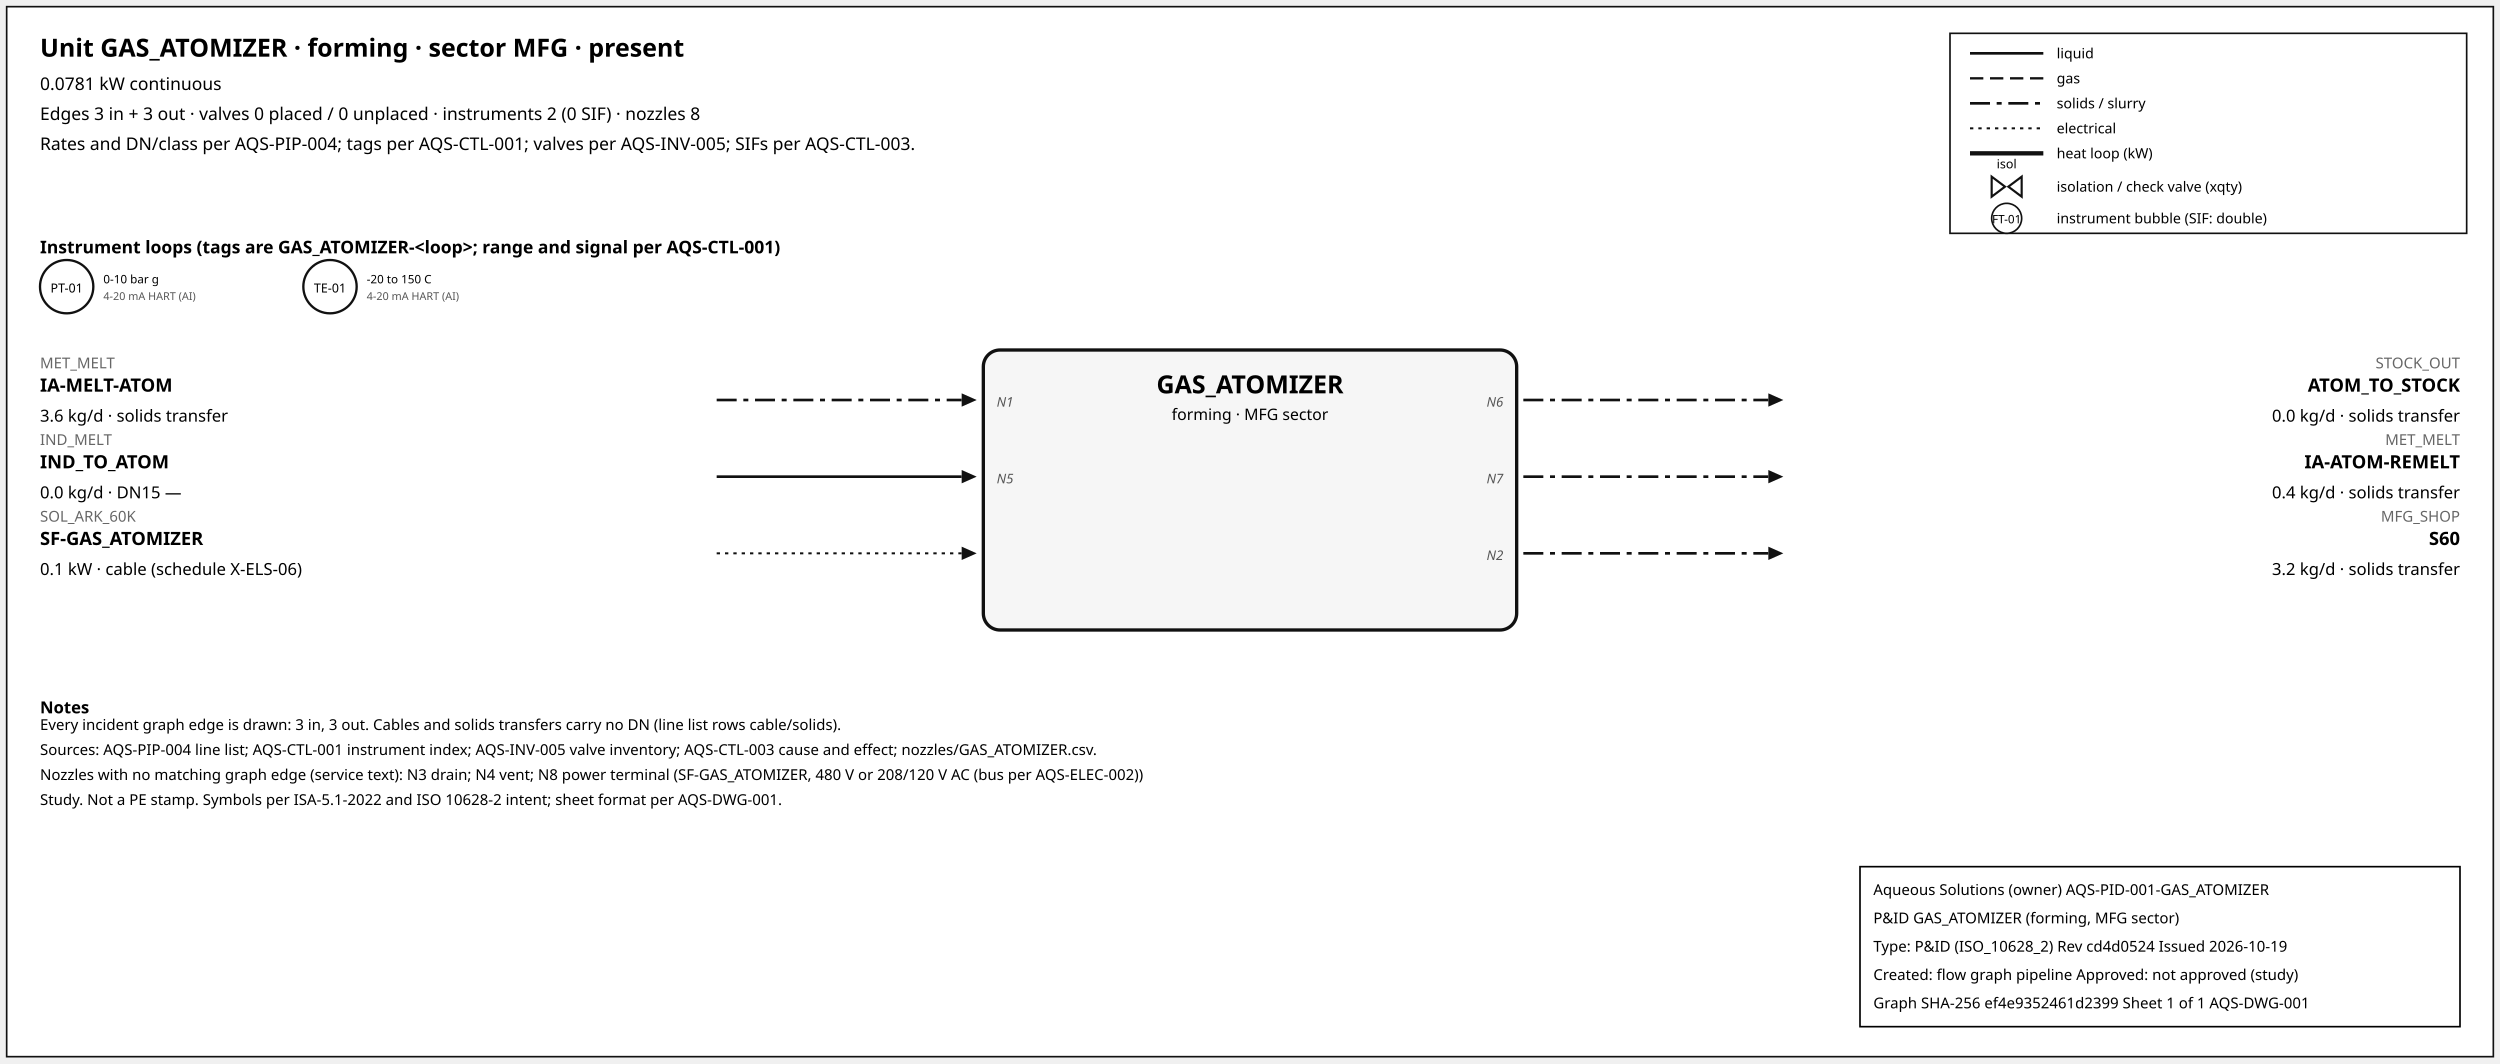
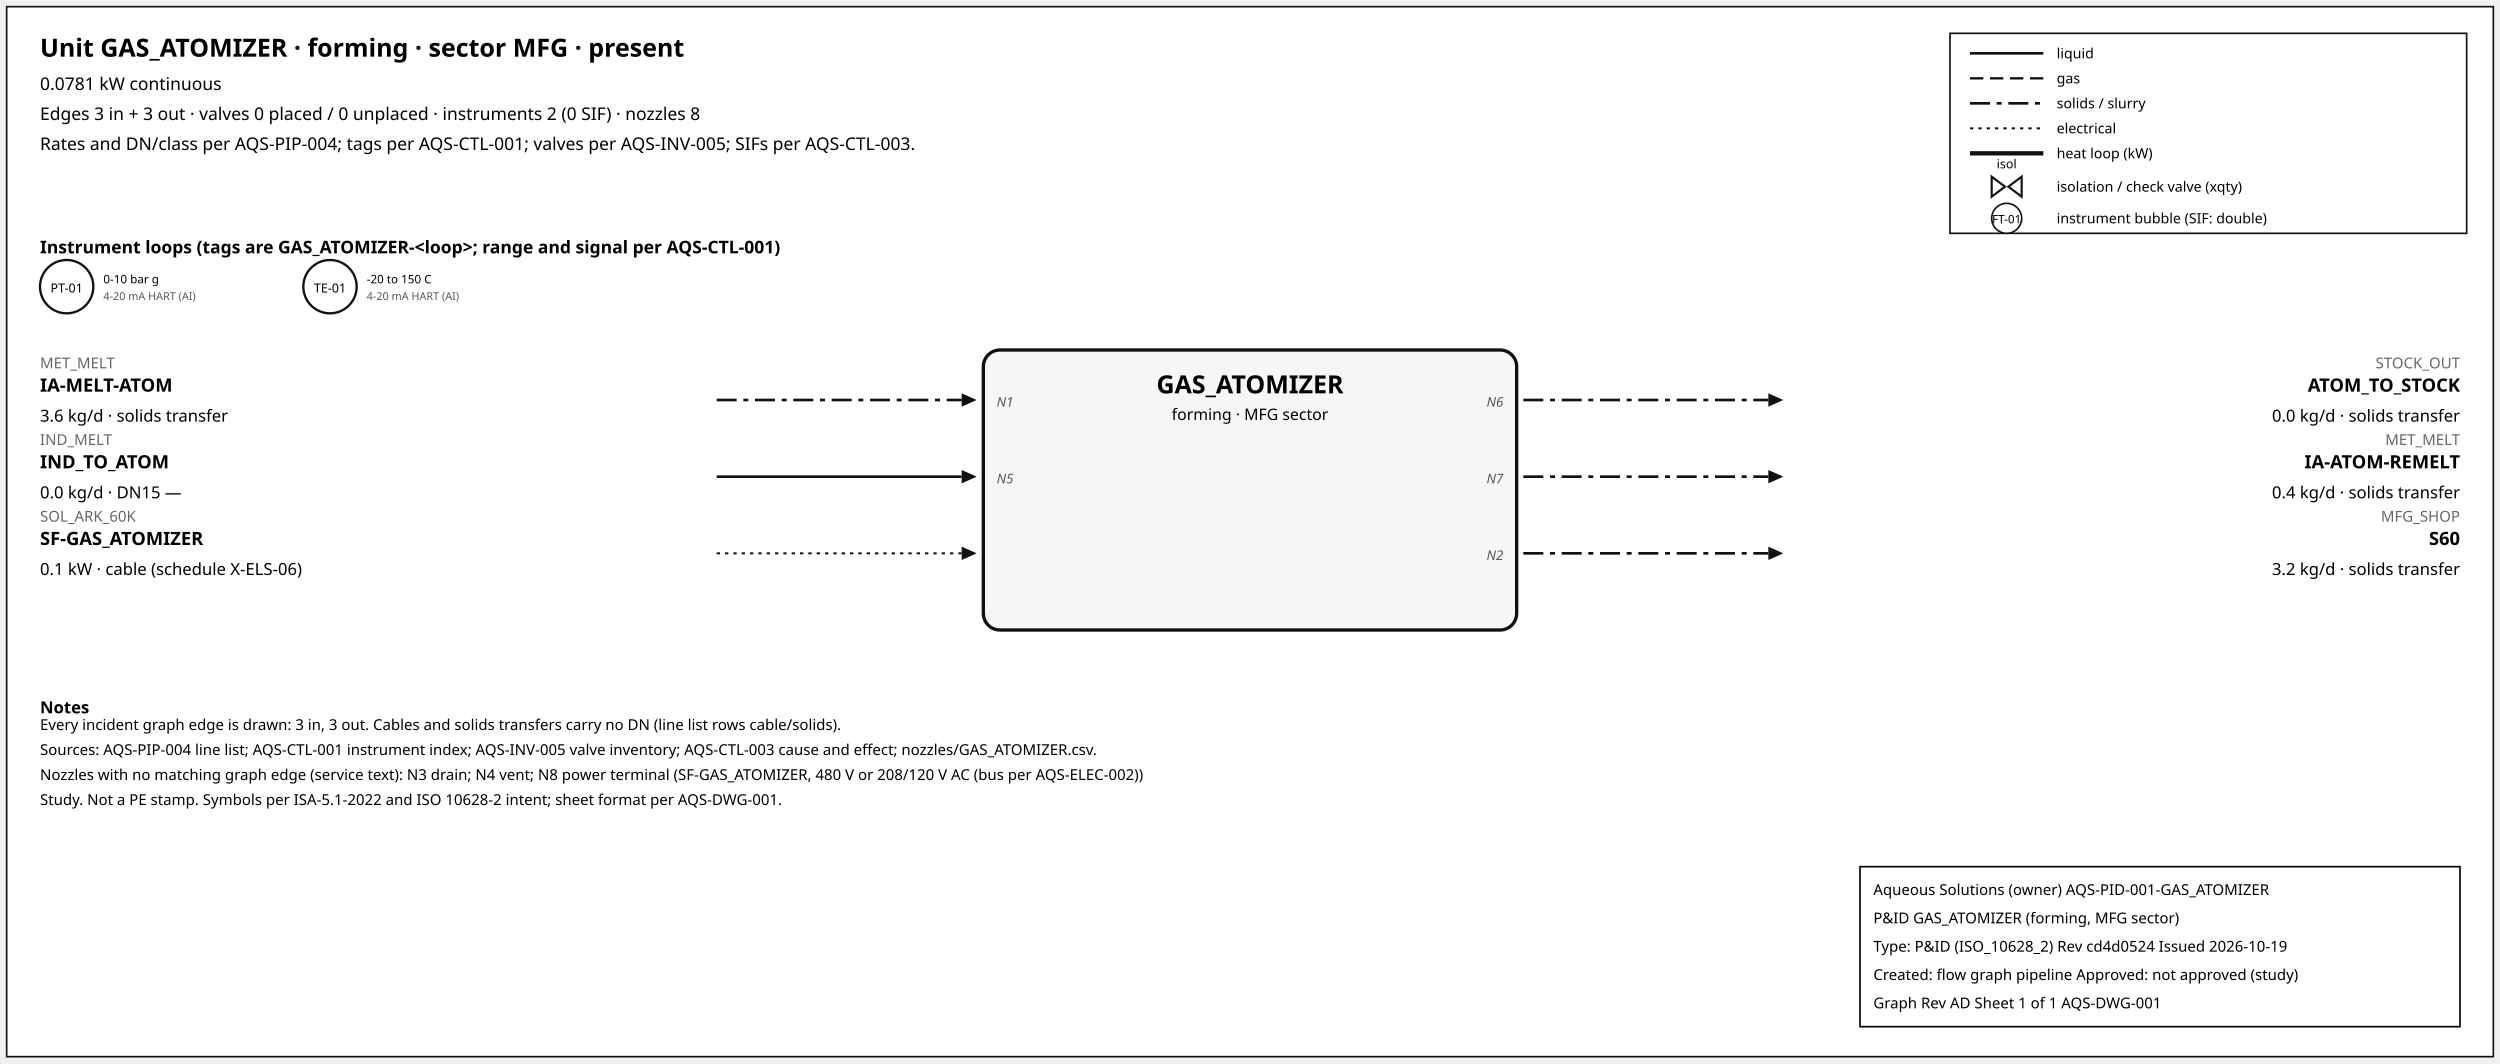
<svg xmlns="http://www.w3.org/2000/svg" width="1500" height="638" font-family="sans-serif">
  <rect x="4" y="4" width="1492" height="630" fill="white" stroke="#111" />
  <text x="24" y="34" font-size="15" font-weight="600">Unit GAS_ATOMIZER · forming · sector MFG · present</text>
  <text x="24" y="54" font-size="10.5">0.0781 kW continuous</text>
  <text x="24" y="72" font-size="10.5">Edges 3 in + 3 out · valves 0 placed / 0 unplaced · instruments 2 (0 SIF) · nozzles 8</text>
  <text x="24" y="90" font-size="10.5">Rates and DN/class per AQS-PIP-004; tags per AQS-CTL-001; valves per AQS-INV-005; SIFs per AQS-CTL-003.</text>
  <rect x="1170" y="20" width="310" height="120" fill="white" stroke="#111" />
  <line x1="1182" y1="32" x2="1226" y2="32" stroke="#111" stroke-width="1.6" />
  <text x="1234" y="35" font-size="8.5">liquid</text>
  <line x1="1182" y1="47" x2="1226" y2="47" stroke="#111" stroke-width="1.4" stroke-dasharray="8,4" />
  <text x="1234" y="50" font-size="8.5">gas</text>
  <line x1="1182" y1="62" x2="1226" y2="62" stroke="#111" stroke-width="1.6" stroke-dasharray="12,4,3,4" />
  <text x="1234" y="65" font-size="8.5">solids / slurry</text>
  <line x1="1182" y1="77" x2="1226" y2="77" stroke="#111" stroke-width="1.2" stroke-dasharray="2,3" />
  <text x="1234" y="80" font-size="8.5">electrical</text>
  <line x1="1182" y1="92" x2="1226" y2="92" stroke="#111" stroke-width="2.6" />
  <text x="1234" y="95" font-size="8.5">heat loop (kW)</text>
  <path d="M 1195.0,106 L 1203.0,112 L 1195.0,118 Z M 1213.0,106 L 1205.0,112 L 1213.0,118 Z" fill="white" stroke="#111" stroke-width="1.3" />
  <text x="1204.0" y="101.0" font-size="7.5" text-anchor="middle">isol</text>
  <text x="1234" y="115" font-size="8.5">isolation / check valve (xqty)</text>
  <circle cx="1204" cy="131" r="9" fill="white" stroke="#111" />
  <text x="1204" y="134" font-size="7" text-anchor="middle">FT-01</text>
  <text x="1234" y="134" font-size="8.5">instrument bubble (SIF: double)</text>
  <text x="24" y="152" font-size="10.5" font-weight="600">Instrument loops (tags are GAS_ATOMIZER-&lt;loop&gt;; range and signal per AQS-CTL-001)</text>
  <circle cx="40" cy="172" r="16" fill="white" stroke="#111" stroke-width="1.4" />
  <text x="40" y="175.5" font-size="7.5" text-anchor="middle">PT-01</text>
  <text x="62" y="170" font-size="7">0-10 bar g</text>
  <text x="62" y="180" font-size="6.5" fill="#555">4-20 mA HART (AI)</text>
  <circle cx="198" cy="172" r="16" fill="white" stroke="#111" stroke-width="1.4" />
  <text x="198" y="175.5" font-size="7.5" text-anchor="middle">TE-01</text>
  <text x="220" y="170" font-size="7">-20 to 150 C</text>
  <text x="220" y="180" font-size="6.5" fill="#555">4-20 mA HART (AI)</text>
  <rect x="590" y="210" width="320" height="168" rx="10" fill="#f6f6f6" stroke="#111" stroke-width="2" />
  <text x="750.0" y="236" font-size="15" font-weight="700" text-anchor="middle">GAS_ATOMIZER</text>
  <text x="750.0" y="252" font-size="9.5" text-anchor="middle">forming · MFG sector</text>
  <line x1="430" y1="240" x2="577" y2="240" stroke="#111" stroke-width="1.6" stroke-dasharray="12,4,3,4" class="edge-in" />
  <polygon points="586,240 577,236 577,244" fill="#111" />
  <text x="24" y="221" font-size="9" fill="#666" text-anchor="start">MET_MELT</text>
  <text x="24" y="235" font-size="11" font-weight="600" text-anchor="start">IA-MELT-ATOM</text>
  <text x="24" y="253" font-size="10" text-anchor="start">3.6 kg/d · solids transfer</text>
  <text x="598" y="244" font-size="8" font-style="italic" fill="#555" text-anchor="start">N1</text>
  <line x1="430" y1="286" x2="577" y2="286" stroke="#111" stroke-width="1.6" class="edge-in" />
  <polygon points="586,286 577,282 577,290" fill="#111" />
  <text x="24" y="267" font-size="9" fill="#666" text-anchor="start">IND_MELT</text>
  <text x="24" y="281" font-size="11" font-weight="600" text-anchor="start">IND_TO_ATOM</text>
  <text x="24" y="299" font-size="10" text-anchor="start">0.0 kg/d · DN15 —</text>
  <text x="598" y="290" font-size="8" font-style="italic" fill="#555" text-anchor="start">N5</text>
  <line x1="430" y1="332" x2="577" y2="332" stroke="#111" stroke-width="1.2" stroke-dasharray="2,3" class="edge-in" />
  <polygon points="586,332 577,328 577,336" fill="#111" />
  <text x="24" y="313" font-size="9" fill="#666" text-anchor="start">SOL_ARK_60K</text>
  <text x="24" y="327" font-size="11" font-weight="600" text-anchor="start">SF-GAS_ATOMIZER</text>
  <text x="24" y="345" font-size="10" text-anchor="start">0.1 kW · cable (schedule X-ELS-06)</text>
  <line x1="914" y1="240" x2="1061" y2="240" stroke="#111" stroke-width="1.6" stroke-dasharray="12,4,3,4" class="edge-out" />
  <polygon points="1070,240 1061,236 1061,244" fill="#111" />
  <text x="1476" y="221" font-size="9" fill="#666" text-anchor="end">STOCK_OUT</text>
  <text x="1476" y="235" font-size="11" font-weight="600" text-anchor="end">ATOM_TO_STOCK</text>
  <text x="1476" y="253" font-size="10" text-anchor="end">0.0 kg/d · solids transfer</text>
  <text x="902" y="244" font-size="8" font-style="italic" fill="#555" text-anchor="end">N6</text>
  <line x1="914" y1="286" x2="1061" y2="286" stroke="#111" stroke-width="1.6" stroke-dasharray="12,4,3,4" class="edge-out" />
  <polygon points="1070,286 1061,282 1061,290" fill="#111" />
  <text x="1476" y="267" font-size="9" fill="#666" text-anchor="end">MET_MELT</text>
  <text x="1476" y="281" font-size="11" font-weight="600" text-anchor="end">IA-ATOM-REMELT</text>
  <text x="1476" y="299" font-size="10" text-anchor="end">0.4 kg/d · solids transfer</text>
  <text x="902" y="290" font-size="8" font-style="italic" fill="#555" text-anchor="end">N7</text>
  <line x1="914" y1="332" x2="1061" y2="332" stroke="#111" stroke-width="1.6" stroke-dasharray="12,4,3,4" class="edge-out" />
  <polygon points="1070,332 1061,328 1061,336" fill="#111" />
  <text x="1476" y="313" font-size="9" fill="#666" text-anchor="end">MFG_SHOP</text>
  <text x="1476" y="327" font-size="11" font-weight="600" text-anchor="end">S60</text>
  <text x="1476" y="345" font-size="10" text-anchor="end">3.2 kg/d · solids transfer</text>
  <text x="902" y="336" font-size="8" font-style="italic" fill="#555" text-anchor="end">N2</text>
  <text x="24" y="428" font-size="10" font-weight="600">Notes</text>
  <text x="24" y="438" font-size="9">Every incident graph edge is drawn: 3 in, 3 out. Cables and solids transfers carry no DN (line list rows cable/solids).</text>
  <text x="24" y="453" font-size="9">Sources: AQS-PIP-004 line list; AQS-CTL-001 instrument index; AQS-INV-005 valve inventory; AQS-CTL-003 cause and effect; nozzles/GAS_ATOMIZER.csv.</text>
  <text x="24" y="468" font-size="9">Nozzles with no matching graph edge (service text): N3 drain; N4 vent; N8 power terminal (SF-GAS_ATOMIZER, 480 V or 208/120 V AC (bus per AQS-ELEC-002))</text>
  <text x="24" y="483" font-size="9">Study. Not a PE stamp. Symbols per ISA-5.1-2022 and ISO 10628-2 intent; sheet format per AQS-DWG-001.</text>
  <g id="aqs-title-block">
    <rect x="1116" y="520" width="360" height="96" fill="white" stroke="black" stroke-width="1" />
    <text x="1124" y="537" font-size="9">Aqueous Solutions (owner)   AQS-PID-001-GAS_ATOMIZER</text>
    <text x="1124" y="554" font-size="9">P&amp;ID GAS_ATOMIZER (forming, MFG sector)</text>
    <text x="1124" y="571" font-size="9">Type: P&amp;ID (ISO_10628_2)   Rev cd4d0524   Issued 2026-10-19</text>
    <text x="1124" y="588" font-size="9">Created: flow graph pipeline   Approved: not approved (study)</text>
-     <text x="1124" y="605" font-size="9">Graph SHA-256 ef4e9352461d2399   Sheet 1 of 1   AQS-DWG-001</text>
+     <text x="1124" y="605" font-size="9">Graph Rev AD   Sheet 1 of 1   AQS-DWG-001</text>
  </g>
</svg>
